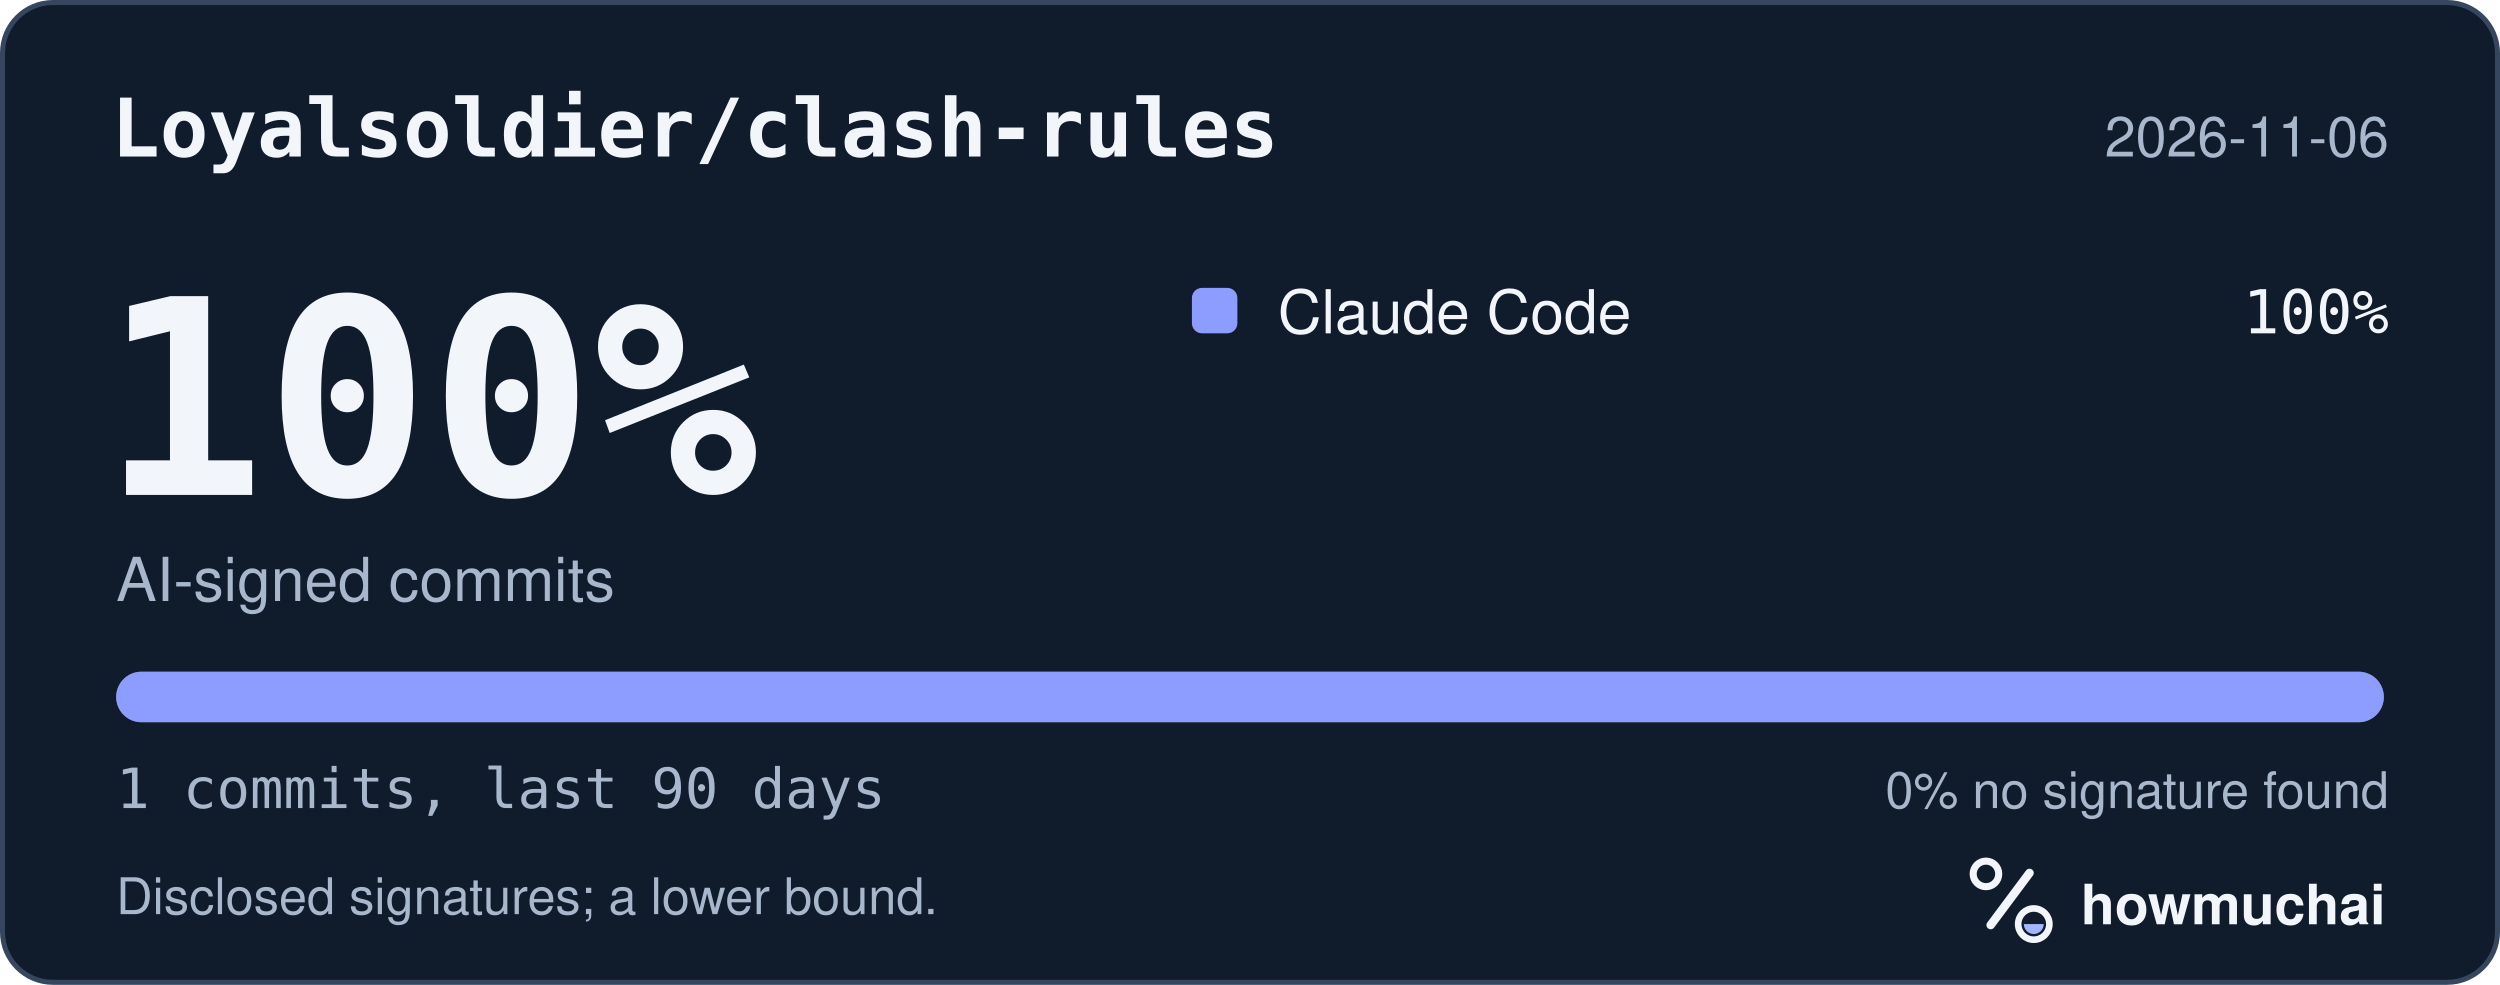
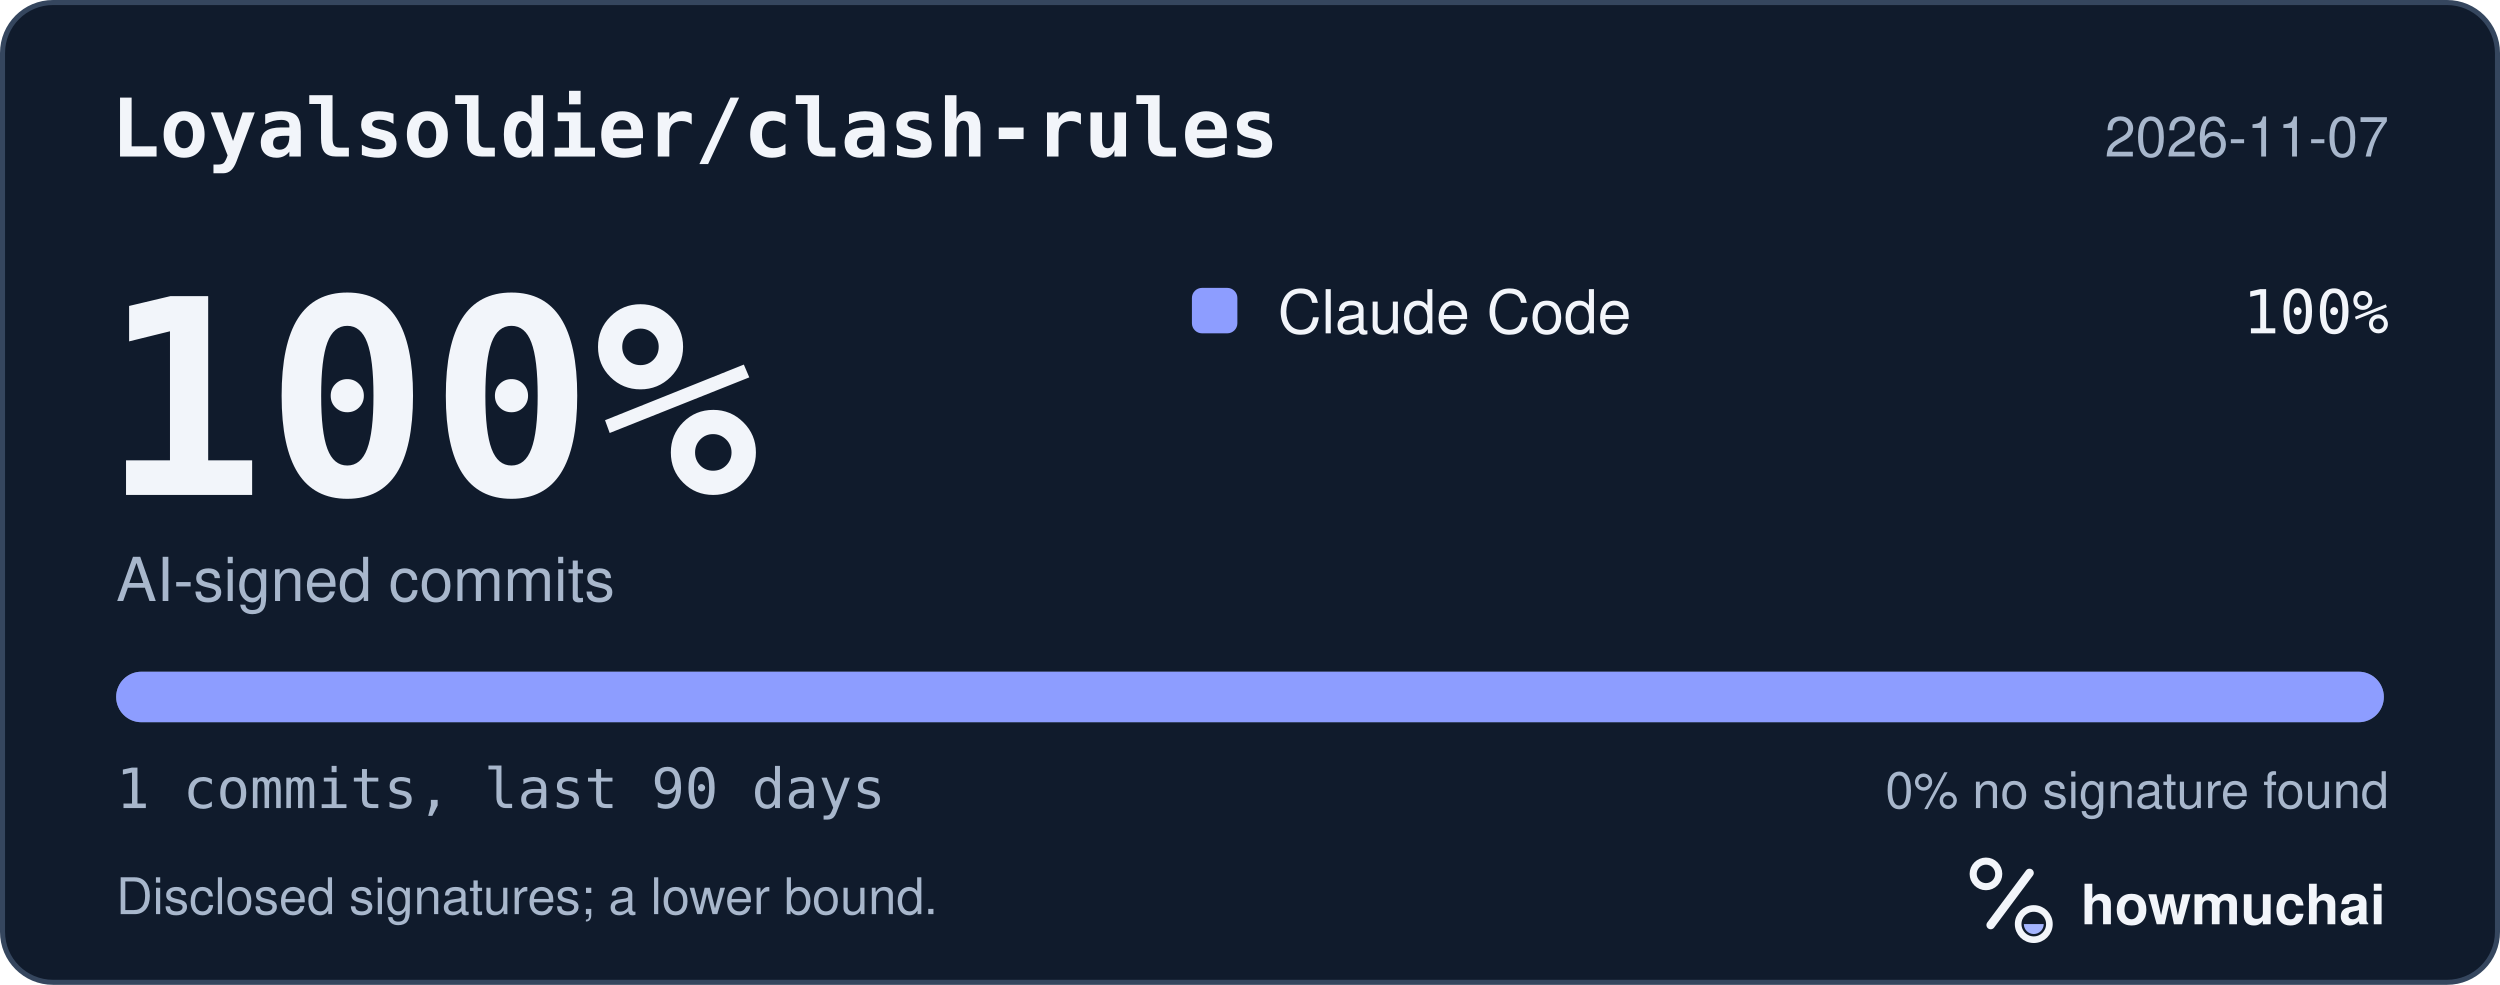
<svg xmlns="http://www.w3.org/2000/svg" width="495" height="195" viewBox="0 0 495 195" role="img" aria-labelledby="hm-t hm-d">
  <rect x="0.5" y="0.5" width="494" height="194" rx="10" fill="#101B2C" stroke="#35465E" />
  <text x="22" y="31" fill="#F2F5FA" font-family="ui-monospace, SF Mono, Menlo, Consolas, IBM Plex Mono, monospace" font-size="16" font-weight="600">Loyalsoldier/clash-rules</text>
-   <text x="473" y="31" fill="#A8B7CC" font-family="-apple-system, BlinkMacSystemFont, Segoe UI, Helvetica, Arial, Fira Sans, sans-serif" font-size="11" text-anchor="end">2026-11-06</text>
+   <text x="473" y="31" fill="#A8B7CC" font-family="-apple-system, BlinkMacSystemFont, Segoe UI, Helvetica, Arial, Fira Sans, sans-serif" font-size="11" text-anchor="end">2026-11-07</text>
  <text x="20" y="98" fill="#F2F5FA" font-family="ui-monospace, SF Mono, Menlo, Consolas, IBM Plex Mono, monospace" font-size="54" font-weight="700">100%</text>
  <text x="23" y="119" fill="#A8B7CC" font-family="-apple-system, BlinkMacSystemFont, Segoe UI, Helvetica, Arial, Fira Sans, sans-serif" font-size="12">AI-signed commits</text>
  <rect x="236" y="57" width="9" height="9" rx="2" fill="#8D9DFF" />
  <text x="253" y="66" fill="#F2F5FA" font-family="-apple-system, BlinkMacSystemFont, Segoe UI, Helvetica, Arial, Fira Sans, sans-serif" font-size="12">Claude Code</text>
  <text x="473" y="66" fill="#F2F5FA" font-family="ui-monospace, SF Mono, Menlo, Consolas, IBM Plex Mono, monospace" font-size="12" text-anchor="end">100%</text>
  <defs>
    <clipPath id="hm-bar">
      <rect x="23" y="133" width="449" height="10" rx="5" />
    </clipPath>
  </defs>
  <rect x="23" y="133" width="449" height="10" rx="5" fill="#66768B" />
  <g clip-path="url(#hm-bar)">
    <rect x="23.00" y="133" width="449.00" height="10" fill="#8D9DFF" />
  </g>
  <text x="23" y="160" fill="#A8B7CC" font-family="ui-monospace, SF Mono, Menlo, Consolas, IBM Plex Mono, monospace" font-size="11">1 commits, last 90 days</text>
  <text x="473" y="160" fill="#A8B7CC" font-family="-apple-system, BlinkMacSystemFont, Segoe UI, Helvetica, Arial, Fira Sans, sans-serif" font-size="10" text-anchor="end">0% no signature found</text>
  <text x="23" y="181" fill="#A8B7CC" font-family="-apple-system, BlinkMacSystemFont, Segoe UI, Helvetica, Arial, Fira Sans, sans-serif" font-size="10">Disclosed signatures; a lower bound.</text>
  <g transform="translate(386 166) scale(0.046875)">
    <circle cx="154" cy="150" r="54" fill="none" stroke="#F2F5FA" stroke-width="30" />
    <path d="M174 366 338 146" fill="none" stroke="#F2F5FA" stroke-width="36" stroke-linecap="round" />
    <circle cx="356" cy="362" r="66" fill="none" stroke="#F2F5FA" stroke-width="28" />
    <path d="M314 362a42 42 0 0 0 84 0Z" fill="#A4B5FF" />
  </g>
  <text x="412" y="183" fill="#F2F5FA" font-family="-apple-system, BlinkMacSystemFont, Segoe UI, Helvetica, Arial, Fira Sans, sans-serif" font-size="11" font-weight="650">howmuchai</text>
</svg>
